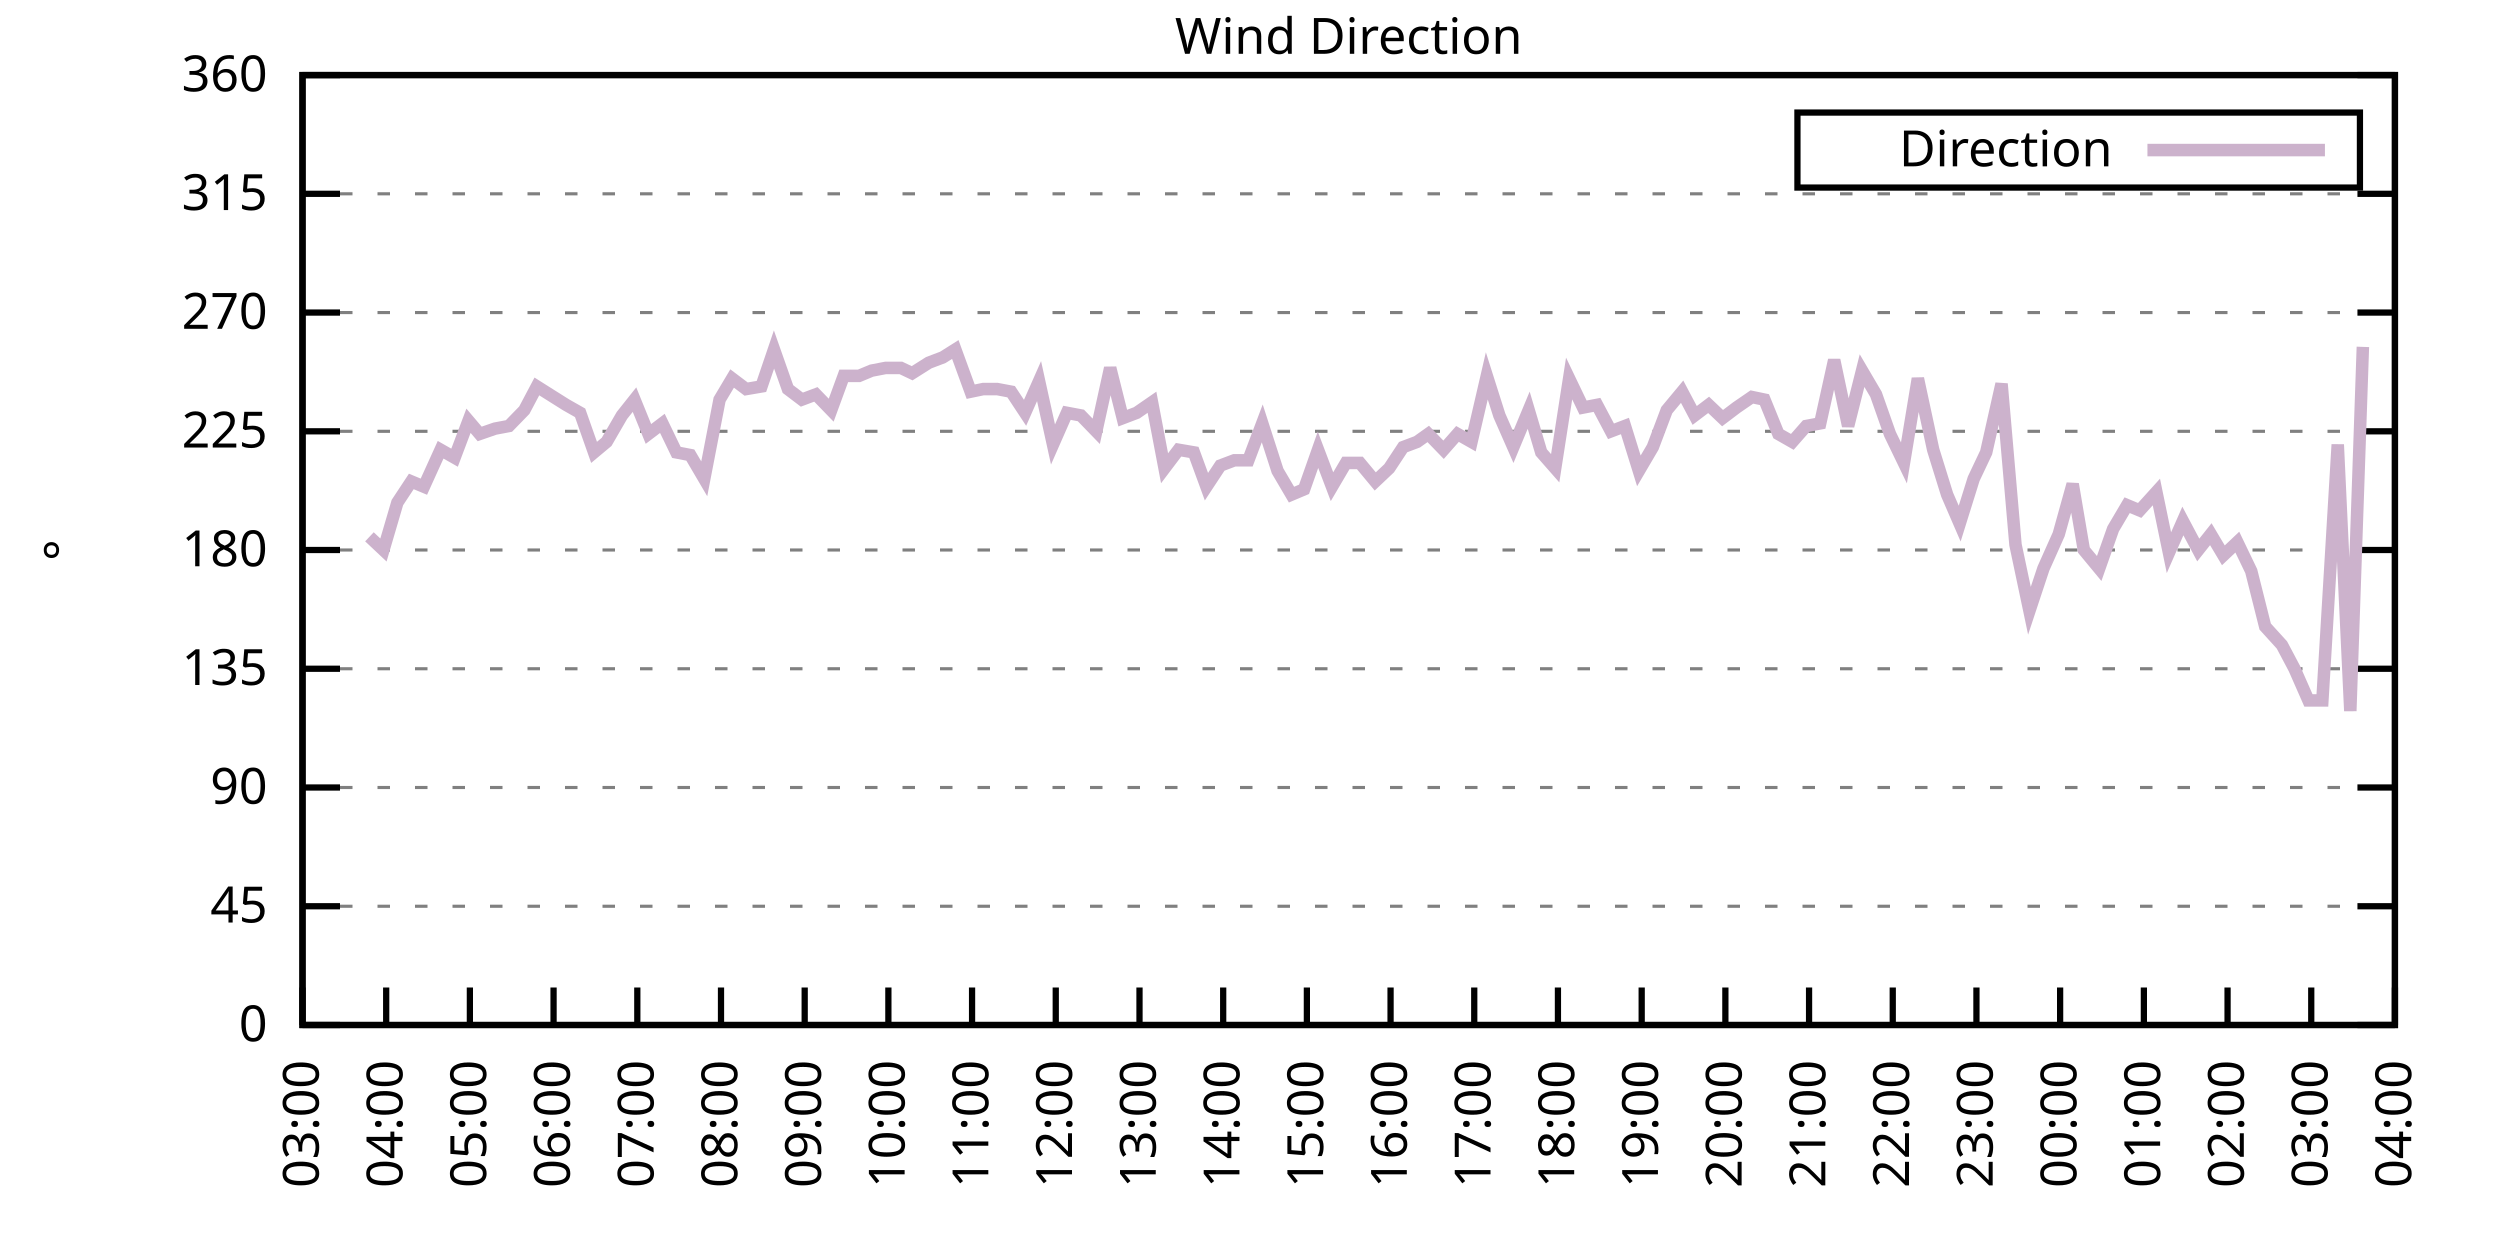
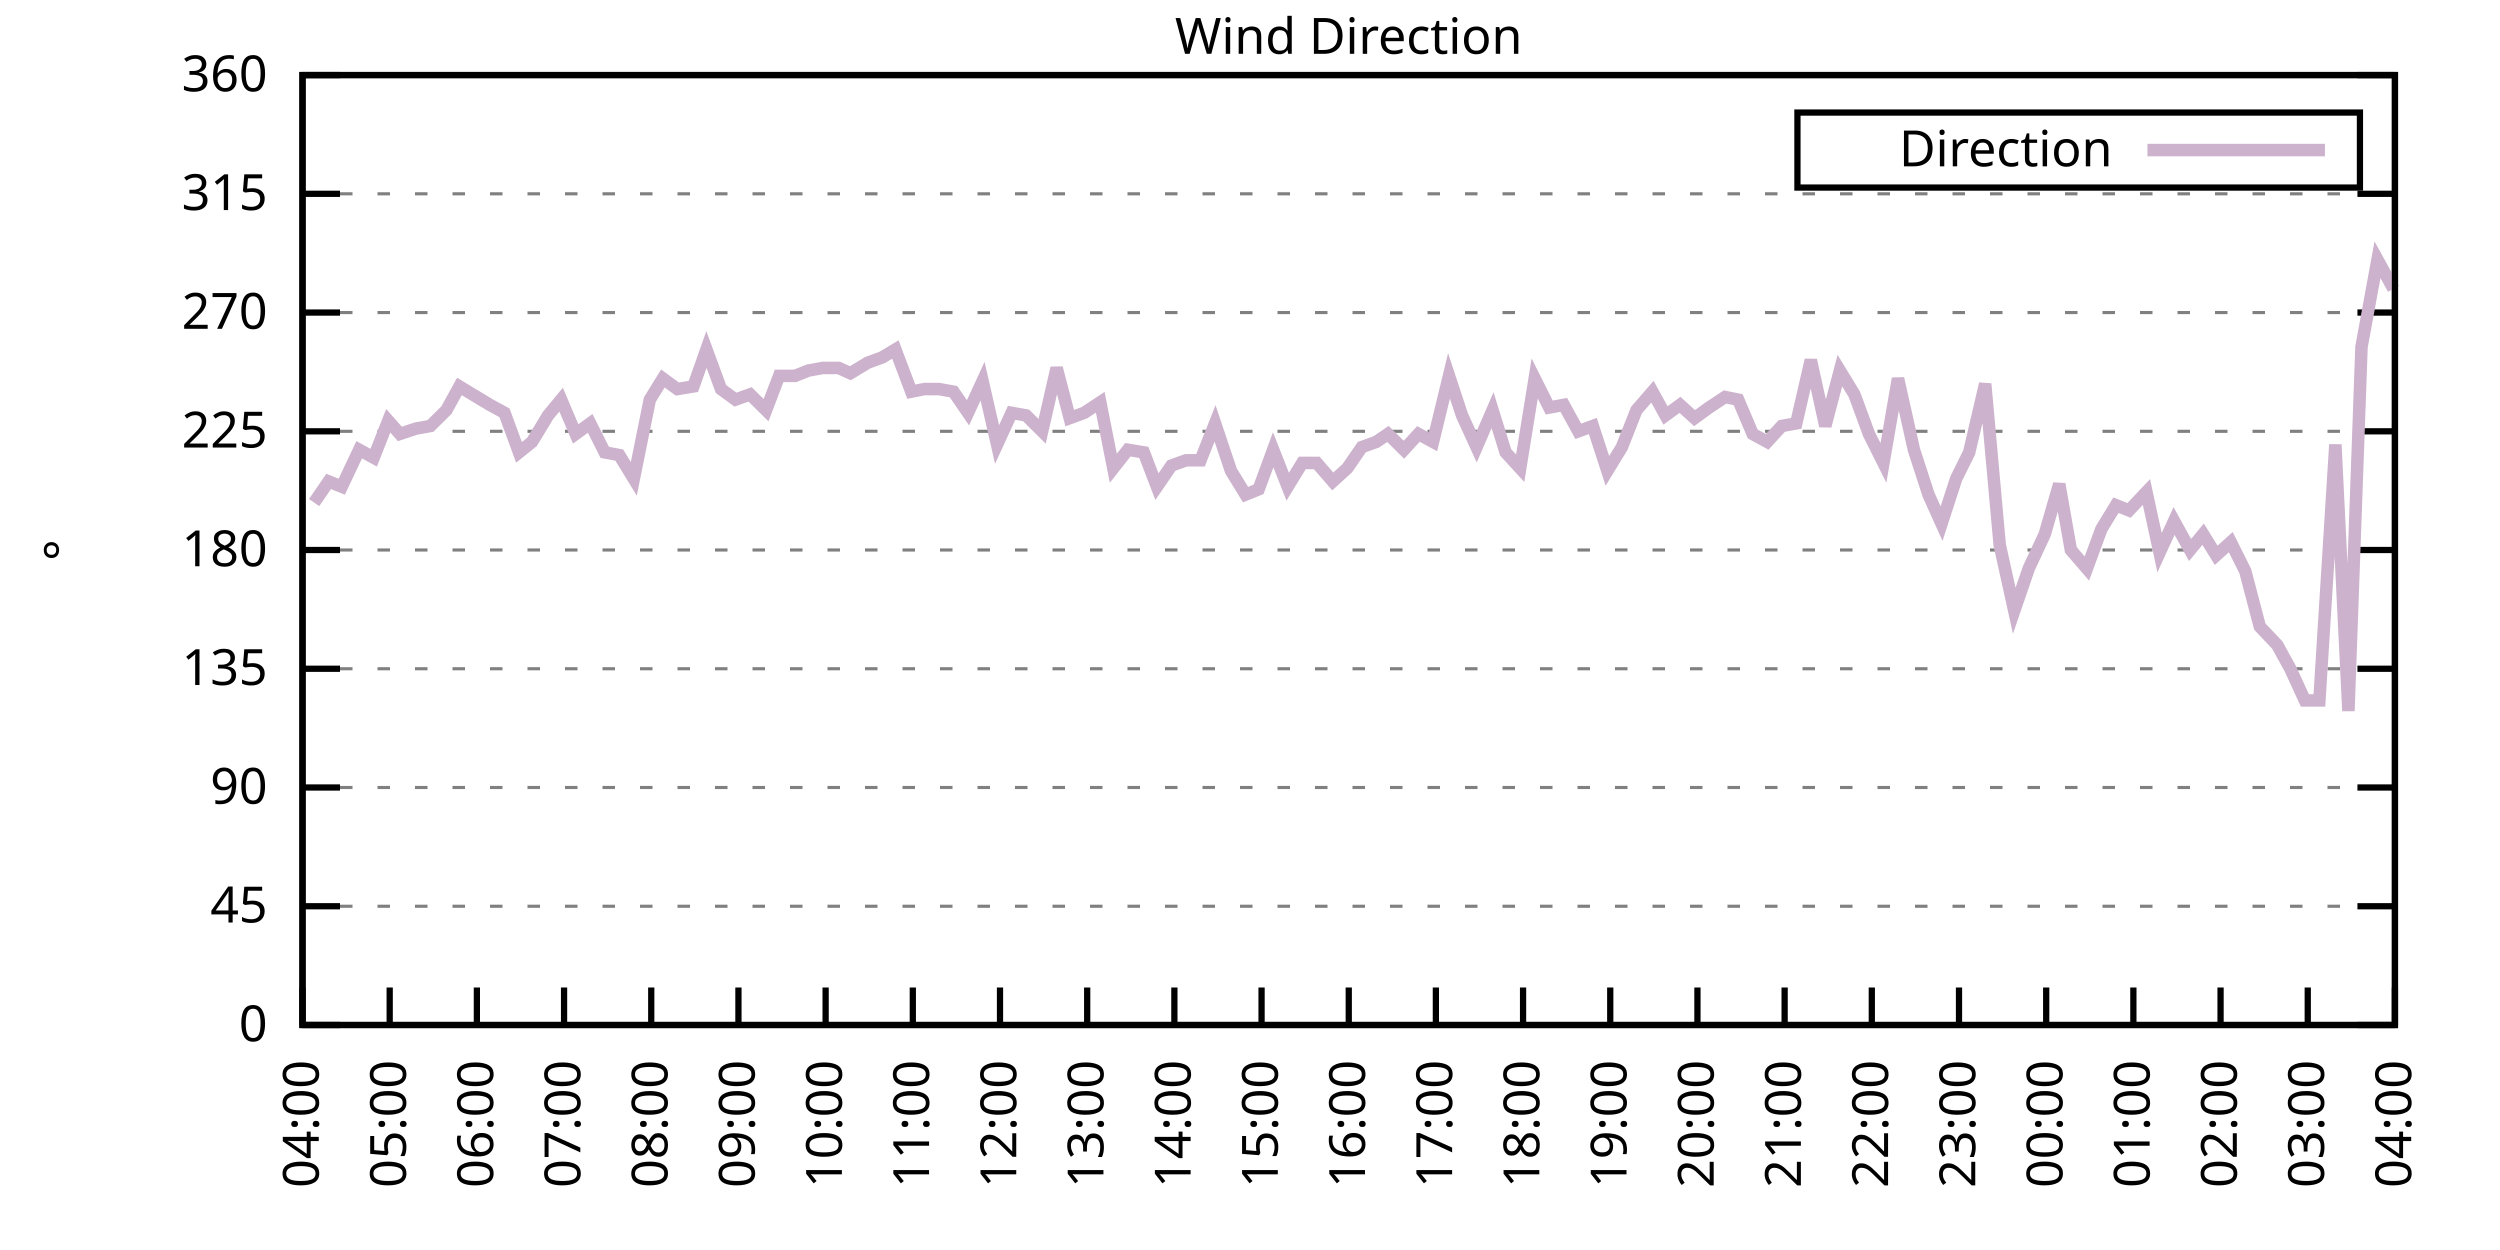
<svg xmlns="http://www.w3.org/2000/svg" xmlns:xlink="http://www.w3.org/1999/xlink" width="400" height="200" viewBox="0 0 400 200">
  <g id="gnuplot_canvas">
    <rect x="0" y="0" width="400" height="200" fill="none" />
    <defs>
      <circle id="gpDot" r="0.5" stroke-width="0.5" stroke="currentColor" />
      <path id="gpPt0" stroke-width="0.333" stroke="currentColor" d="M-1,0 h2 M0,-1 v2" />
      <path id="gpPt1" stroke-width="0.333" stroke="currentColor" d="M-1,-1 L1,1 M1,-1 L-1,1" />
      <path id="gpPt2" stroke-width="0.333" stroke="currentColor" d="M-1,0 L1,0 M0,-1 L0,1 M-1,-1 L1,1 M-1,1 L1,-1" />
      <rect id="gpPt3" stroke-width="0.333" stroke="currentColor" x="-1" y="-1" width="2" height="2" />
      <rect id="gpPt4" stroke-width="0.333" stroke="currentColor" fill="currentColor" x="-1" y="-1" width="2" height="2" />
      <circle id="gpPt5" stroke-width="0.333" stroke="currentColor" cx="0" cy="0" r="1" />
      <use xlink:href="#gpPt5" id="gpPt6" fill="currentColor" stroke="none" />
      <path id="gpPt7" stroke-width="0.333" stroke="currentColor" d="M0,-1.33 L-1.33,0.67 L1.33,0.67 z" />
      <use xlink:href="#gpPt7" id="gpPt8" fill="currentColor" stroke="none" />
      <use xlink:href="#gpPt7" id="gpPt9" stroke="currentColor" transform="rotate(180)" />
      <use xlink:href="#gpPt9" id="gpPt10" fill="currentColor" stroke="none" />
      <use xlink:href="#gpPt3" id="gpPt11" stroke="currentColor" transform="rotate(45)" />
      <use xlink:href="#gpPt11" id="gpPt12" fill="currentColor" stroke="none" />
      <path id="gpPt13" stroke-width="0.333" stroke="currentColor" d="M0,1.330 L1.265,0.411 L0.782,-1.067 L-0.782,-1.076 L-1.265,0.411 z" />
      <use xlink:href="#gpPt13" id="gpPt14" fill="currentColor" stroke="none" />
      <filter id="textbox" filterUnits="objectBoundingBox" x="0" y="0" height="1" width="1">
        <feFlood flood-color="white" flood-opacity="1" result="bgnd" />
        <feComposite in="SourceGraphic" in2="bgnd" operator="atop" />
      </filter>
      <filter id="greybox" filterUnits="objectBoundingBox" x="0" y="0" height="1" width="1">
        <feFlood flood-color="lightgrey" flood-opacity="1" result="grey" />
        <feComposite in="SourceGraphic" in2="grey" operator="atop" />
      </filter>
    </defs>
    <g fill="none" color="white" stroke="currentColor" stroke-width="1.00" stroke-linecap="butt" stroke-linejoin="miter">
</g>
    <g fill="none" color="black" stroke="currentColor" stroke-width="1.00" stroke-linecap="butt" stroke-linejoin="miter">
      <g stroke="none" shape-rendering="crispEdges">
        <polygon fill="rgb(255, 255, 255)" points="48.40,164.00 383.18,164.00 383.18,12.02 48.40,12.02 " />
      </g>
    </g>
    <g fill="none" color="black" stroke="currentColor" stroke-width="1.00" stroke-linecap="butt" stroke-linejoin="miter">
</g>
    <g fill="none" color="black" stroke="black" stroke-width="0.50" stroke-linecap="butt" stroke-linejoin="miter">
</g>
    <g fill="none" color="gray" stroke="currentColor" stroke-width="0.50" stroke-linecap="butt" stroke-linejoin="miter">
      <path stroke="gray" stroke-dasharray="2,4" class="gridline" d="M48.40,164.00 L383.19,164.00  " />
    </g>
    <g fill="none" color="gray" stroke="gray" stroke-width="1.00" stroke-linecap="butt" stroke-linejoin="miter">
</g>
    <g fill="none" color="black" stroke="currentColor" stroke-width="1.00" stroke-linecap="butt" stroke-linejoin="miter">
      <path stroke="black" d="M48.40,164.00 L54.40,164.00 M383.19,164.00 L377.19,164.00  " />
      <g transform="translate(42.80,166.60)" stroke="none" fill="black" font-family="Sans" font-size="8.00" text-anchor="end">
        <text>
          <tspan font-family="Sans"> 0</tspan>
        </text>
      </g>
    </g>
    <g fill="none" color="black" stroke="currentColor" stroke-width="1.00" stroke-linecap="butt" stroke-linejoin="miter">
</g>
    <g fill="none" color="black" stroke="black" stroke-width="0.50" stroke-linecap="butt" stroke-linejoin="miter">
</g>
    <g fill="none" color="gray" stroke="currentColor" stroke-width="0.50" stroke-linecap="butt" stroke-linejoin="miter">
      <path stroke="gray" stroke-dasharray="2,4" class="gridline" d="M48.40,145.00 L383.19,145.00  " />
    </g>
    <g fill="none" color="gray" stroke="gray" stroke-width="1.00" stroke-linecap="butt" stroke-linejoin="miter">
</g>
    <g fill="none" color="black" stroke="currentColor" stroke-width="1.00" stroke-linecap="butt" stroke-linejoin="miter">
      <path stroke="black" d="M48.40,145.00 L54.40,145.00 M383.19,145.00 L377.19,145.00  " />
      <g transform="translate(42.80,147.60)" stroke="none" fill="black" font-family="Sans" font-size="8.00" text-anchor="end">
        <text>
          <tspan font-family="Sans"> 45</tspan>
        </text>
      </g>
    </g>
    <g fill="none" color="black" stroke="currentColor" stroke-width="1.00" stroke-linecap="butt" stroke-linejoin="miter">
</g>
    <g fill="none" color="black" stroke="black" stroke-width="0.50" stroke-linecap="butt" stroke-linejoin="miter">
</g>
    <g fill="none" color="gray" stroke="currentColor" stroke-width="0.50" stroke-linecap="butt" stroke-linejoin="miter">
      <path stroke="gray" stroke-dasharray="2,4" class="gridline" d="M48.40,126.00 L383.19,126.00  " />
    </g>
    <g fill="none" color="gray" stroke="gray" stroke-width="1.00" stroke-linecap="butt" stroke-linejoin="miter">
</g>
    <g fill="none" color="black" stroke="currentColor" stroke-width="1.00" stroke-linecap="butt" stroke-linejoin="miter">
      <path stroke="black" d="M48.40,126.00 L54.40,126.00 M383.19,126.00 L377.19,126.00  " />
      <g transform="translate(42.80,128.60)" stroke="none" fill="black" font-family="Sans" font-size="8.00" text-anchor="end">
        <text>
          <tspan font-family="Sans"> 90</tspan>
        </text>
      </g>
    </g>
    <g fill="none" color="black" stroke="currentColor" stroke-width="1.00" stroke-linecap="butt" stroke-linejoin="miter">
</g>
    <g fill="none" color="black" stroke="black" stroke-width="0.50" stroke-linecap="butt" stroke-linejoin="miter">
</g>
    <g fill="none" color="gray" stroke="currentColor" stroke-width="0.50" stroke-linecap="butt" stroke-linejoin="miter">
      <path stroke="gray" stroke-dasharray="2,4" class="gridline" d="M48.40,107.00 L383.19,107.00  " />
    </g>
    <g fill="none" color="gray" stroke="gray" stroke-width="1.00" stroke-linecap="butt" stroke-linejoin="miter">
</g>
    <g fill="none" color="black" stroke="currentColor" stroke-width="1.00" stroke-linecap="butt" stroke-linejoin="miter">
      <path stroke="black" d="M48.40,107.00 L54.40,107.00 M383.19,107.00 L377.19,107.00  " />
      <g transform="translate(42.80,109.60)" stroke="none" fill="black" font-family="Sans" font-size="8.00" text-anchor="end">
        <text>
          <tspan font-family="Sans"> 135</tspan>
        </text>
      </g>
    </g>
    <g fill="none" color="black" stroke="currentColor" stroke-width="1.00" stroke-linecap="butt" stroke-linejoin="miter">
</g>
    <g fill="none" color="black" stroke="black" stroke-width="0.50" stroke-linecap="butt" stroke-linejoin="miter">
</g>
    <g fill="none" color="gray" stroke="currentColor" stroke-width="0.50" stroke-linecap="butt" stroke-linejoin="miter">
      <path stroke="gray" stroke-dasharray="2,4" class="gridline" d="M48.40,88.00 L383.19,88.00  " />
    </g>
    <g fill="none" color="gray" stroke="gray" stroke-width="1.00" stroke-linecap="butt" stroke-linejoin="miter">
</g>
    <g fill="none" color="black" stroke="currentColor" stroke-width="1.00" stroke-linecap="butt" stroke-linejoin="miter">
      <path stroke="black" d="M48.40,88.00 L54.40,88.00 M383.19,88.00 L377.19,88.00  " />
      <g transform="translate(42.80,90.60)" stroke="none" fill="black" font-family="Sans" font-size="8.00" text-anchor="end">
        <text>
          <tspan font-family="Sans"> 180</tspan>
        </text>
      </g>
    </g>
    <g fill="none" color="black" stroke="currentColor" stroke-width="1.00" stroke-linecap="butt" stroke-linejoin="miter">
</g>
    <g fill="none" color="black" stroke="black" stroke-width="0.50" stroke-linecap="butt" stroke-linejoin="miter">
</g>
    <g fill="none" color="gray" stroke="currentColor" stroke-width="0.50" stroke-linecap="butt" stroke-linejoin="miter">
      <path stroke="gray" stroke-dasharray="2,4" class="gridline" d="M48.40,69.01 L383.19,69.01  " />
    </g>
    <g fill="none" color="gray" stroke="gray" stroke-width="1.00" stroke-linecap="butt" stroke-linejoin="miter">
</g>
    <g fill="none" color="black" stroke="currentColor" stroke-width="1.00" stroke-linecap="butt" stroke-linejoin="miter">
      <path stroke="black" d="M48.40,69.01 L54.40,69.01 M383.19,69.01 L377.19,69.01  " />
      <g transform="translate(42.80,71.61)" stroke="none" fill="black" font-family="Sans" font-size="8.00" text-anchor="end">
        <text>
          <tspan font-family="Sans"> 225</tspan>
        </text>
      </g>
    </g>
    <g fill="none" color="black" stroke="currentColor" stroke-width="1.00" stroke-linecap="butt" stroke-linejoin="miter">
</g>
    <g fill="none" color="black" stroke="black" stroke-width="0.50" stroke-linecap="butt" stroke-linejoin="miter">
</g>
    <g fill="none" color="gray" stroke="currentColor" stroke-width="0.50" stroke-linecap="butt" stroke-linejoin="miter">
      <path stroke="gray" stroke-dasharray="2,4" class="gridline" d="M48.40,50.01 L383.19,50.01  " />
    </g>
    <g fill="none" color="gray" stroke="gray" stroke-width="1.00" stroke-linecap="butt" stroke-linejoin="miter">
</g>
    <g fill="none" color="black" stroke="currentColor" stroke-width="1.00" stroke-linecap="butt" stroke-linejoin="miter">
      <path stroke="black" d="M48.40,50.01 L54.40,50.01 M383.19,50.01 L377.19,50.01  " />
      <g transform="translate(42.80,52.61)" stroke="none" fill="black" font-family="Sans" font-size="8.00" text-anchor="end">
        <text>
          <tspan font-family="Sans"> 270</tspan>
        </text>
      </g>
    </g>
    <g fill="none" color="black" stroke="currentColor" stroke-width="1.00" stroke-linecap="butt" stroke-linejoin="miter">
</g>
    <g fill="none" color="black" stroke="black" stroke-width="0.50" stroke-linecap="butt" stroke-linejoin="miter">
</g>
    <g fill="none" color="gray" stroke="currentColor" stroke-width="0.50" stroke-linecap="butt" stroke-linejoin="miter">
      <path stroke="gray" stroke-dasharray="2,4" class="gridline" d="M48.40,31.01 L383.19,31.01  " />
    </g>
    <g fill="none" color="gray" stroke="gray" stroke-width="1.00" stroke-linecap="butt" stroke-linejoin="miter">
</g>
    <g fill="none" color="black" stroke="currentColor" stroke-width="1.00" stroke-linecap="butt" stroke-linejoin="miter">
      <path stroke="black" d="M48.40,31.01 L54.40,31.01 M383.19,31.01 L377.19,31.01  " />
      <g transform="translate(42.80,33.61)" stroke="none" fill="black" font-family="Sans" font-size="8.00" text-anchor="end">
        <text>
          <tspan font-family="Sans"> 315</tspan>
        </text>
      </g>
    </g>
    <g fill="none" color="black" stroke="currentColor" stroke-width="1.00" stroke-linecap="butt" stroke-linejoin="miter">
</g>
    <g fill="none" color="black" stroke="black" stroke-width="0.50" stroke-linecap="butt" stroke-linejoin="miter">
</g>
    <g fill="none" color="gray" stroke="currentColor" stroke-width="0.50" stroke-linecap="butt" stroke-linejoin="miter">
      <path stroke="gray" stroke-dasharray="2,4" class="gridline" d="M48.40,12.01 L383.19,12.01  " />
    </g>
    <g fill="none" color="gray" stroke="gray" stroke-width="1.00" stroke-linecap="butt" stroke-linejoin="miter">
</g>
    <g fill="none" color="black" stroke="currentColor" stroke-width="1.00" stroke-linecap="butt" stroke-linejoin="miter">
      <path stroke="black" d="M48.40,12.01 L54.40,12.01 M383.19,12.01 L377.19,12.01  " />
      <g transform="translate(42.80,14.61)" stroke="none" fill="black" font-family="Sans" font-size="8.00" text-anchor="end">
        <text>
          <tspan font-family="Sans"> 360</tspan>
        </text>
      </g>
    </g>
    <g fill="none" color="black" stroke="currentColor" stroke-width="1.00" stroke-linecap="butt" stroke-linejoin="miter">
      <path stroke="black" d="M48.40,164.00 L48.40,158.00  " />
      <g transform="translate(51.00,169.60) rotate(270.00)" stroke="none" fill="black" font-family="Sans" font-size="8.00" text-anchor="end">
        <text>
-           <tspan font-family="Sans">03:00</tspan>
-         </text>
-       </g>
-     </g>
-     <g fill="none" color="black" stroke="currentColor" stroke-width="1.00" stroke-linecap="butt" stroke-linejoin="miter">
-       <path stroke="black" d="M61.79,164.00 L61.79,158.00  " />
-       <g transform="translate(64.39,169.60) rotate(270.00)" stroke="none" fill="black" font-family="Sans" font-size="8.00" text-anchor="end">
-         <text>
          <tspan font-family="Sans">04:00</tspan>
        </text>
      </g>
    </g>
    <g fill="none" color="black" stroke="currentColor" stroke-width="1.00" stroke-linecap="butt" stroke-linejoin="miter">
-       <path stroke="black" d="M75.18,164.00 L75.18,158.00  " />
-       <g transform="translate(77.78,169.60) rotate(270.00)" stroke="none" fill="black" font-family="Sans" font-size="8.00" text-anchor="end">
+       <path stroke="black" d="M62.35,164.00 L62.35,158.00  " />
+       <g transform="translate(64.95,169.60) rotate(270.00)" stroke="none" fill="black" font-family="Sans" font-size="8.00" text-anchor="end">
        <text>
          <tspan font-family="Sans">05:00</tspan>
        </text>
      </g>
    </g>
    <g fill="none" color="black" stroke="currentColor" stroke-width="1.00" stroke-linecap="butt" stroke-linejoin="miter">
-       <path stroke="black" d="M88.57,164.00 L88.57,158.00  " />
-       <g transform="translate(91.17,169.60) rotate(270.00)" stroke="none" fill="black" font-family="Sans" font-size="8.00" text-anchor="end">
+       <path stroke="black" d="M76.30,164.00 L76.30,158.00  " />
+       <g transform="translate(78.90,169.60) rotate(270.00)" stroke="none" fill="black" font-family="Sans" font-size="8.00" text-anchor="end">
        <text>
          <tspan font-family="Sans">06:00</tspan>
        </text>
      </g>
    </g>
    <g fill="none" color="black" stroke="currentColor" stroke-width="1.00" stroke-linecap="butt" stroke-linejoin="miter">
-       <path stroke="black" d="M101.97,164.00 L101.97,158.00  " />
-       <g transform="translate(104.57,169.60) rotate(270.00)" stroke="none" fill="black" font-family="Sans" font-size="8.00" text-anchor="end">
+       <path stroke="black" d="M90.25,164.00 L90.25,158.00  " />
+       <g transform="translate(92.85,169.60) rotate(270.00)" stroke="none" fill="black" font-family="Sans" font-size="8.00" text-anchor="end">
        <text>
          <tspan font-family="Sans">07:00</tspan>
        </text>
      </g>
    </g>
    <g fill="none" color="black" stroke="currentColor" stroke-width="1.00" stroke-linecap="butt" stroke-linejoin="miter">
-       <path stroke="black" d="M115.36,164.00 L115.36,158.00  " />
-       <g transform="translate(117.96,169.60) rotate(270.00)" stroke="none" fill="black" font-family="Sans" font-size="8.00" text-anchor="end">
+       <path stroke="black" d="M104.20,164.00 L104.20,158.00  " />
+       <g transform="translate(106.80,169.60) rotate(270.00)" stroke="none" fill="black" font-family="Sans" font-size="8.00" text-anchor="end">
        <text>
          <tspan font-family="Sans">08:00</tspan>
        </text>
      </g>
    </g>
    <g fill="none" color="black" stroke="currentColor" stroke-width="1.00" stroke-linecap="butt" stroke-linejoin="miter">
-       <path stroke="black" d="M128.75,164.00 L128.75,158.00  " />
-       <g transform="translate(131.35,169.60) rotate(270.00)" stroke="none" fill="black" font-family="Sans" font-size="8.00" text-anchor="end">
+       <path stroke="black" d="M118.15,164.00 L118.15,158.00  " />
+       <g transform="translate(120.75,169.60) rotate(270.00)" stroke="none" fill="black" font-family="Sans" font-size="8.00" text-anchor="end">
        <text>
          <tspan font-family="Sans">09:00</tspan>
        </text>
      </g>
    </g>
    <g fill="none" color="black" stroke="currentColor" stroke-width="1.00" stroke-linecap="butt" stroke-linejoin="miter">
-       <path stroke="black" d="M142.14,164.00 L142.14,158.00  " />
-       <g transform="translate(144.74,169.60) rotate(270.00)" stroke="none" fill="black" font-family="Sans" font-size="8.00" text-anchor="end">
+       <path stroke="black" d="M132.10,164.00 L132.10,158.00  " />
+       <g transform="translate(134.70,169.60) rotate(270.00)" stroke="none" fill="black" font-family="Sans" font-size="8.00" text-anchor="end">
        <text>
          <tspan font-family="Sans">10:00</tspan>
        </text>
      </g>
    </g>
    <g fill="none" color="black" stroke="currentColor" stroke-width="1.00" stroke-linecap="butt" stroke-linejoin="miter">
-       <path stroke="black" d="M155.53,164.00 L155.53,158.00  " />
-       <g transform="translate(158.13,169.60) rotate(270.00)" stroke="none" fill="black" font-family="Sans" font-size="8.00" text-anchor="end">
+       <path stroke="black" d="M146.05,164.00 L146.05,158.00  " />
+       <g transform="translate(148.65,169.60) rotate(270.00)" stroke="none" fill="black" font-family="Sans" font-size="8.00" text-anchor="end">
        <text>
          <tspan font-family="Sans">11:00</tspan>
        </text>
      </g>
    </g>
    <g fill="none" color="black" stroke="currentColor" stroke-width="1.00" stroke-linecap="butt" stroke-linejoin="miter">
-       <path stroke="black" d="M168.92,164.00 L168.92,158.00  " />
-       <g transform="translate(171.52,169.60) rotate(270.00)" stroke="none" fill="black" font-family="Sans" font-size="8.00" text-anchor="end">
+       <path stroke="black" d="M160.00,164.00 L160.00,158.00  " />
+       <g transform="translate(162.60,169.60) rotate(270.00)" stroke="none" fill="black" font-family="Sans" font-size="8.00" text-anchor="end">
        <text>
          <tspan font-family="Sans">12:00</tspan>
        </text>
      </g>
    </g>
    <g fill="none" color="black" stroke="currentColor" stroke-width="1.00" stroke-linecap="butt" stroke-linejoin="miter">
-       <path stroke="black" d="M182.32,164.00 L182.32,158.00  " />
-       <g transform="translate(184.92,169.60) rotate(270.00)" stroke="none" fill="black" font-family="Sans" font-size="8.00" text-anchor="end">
+       <path stroke="black" d="M173.95,164.00 L173.95,158.00  " />
+       <g transform="translate(176.55,169.60) rotate(270.00)" stroke="none" fill="black" font-family="Sans" font-size="8.00" text-anchor="end">
        <text>
          <tspan font-family="Sans">13:00</tspan>
        </text>
      </g>
    </g>
    <g fill="none" color="black" stroke="currentColor" stroke-width="1.00" stroke-linecap="butt" stroke-linejoin="miter">
-       <path stroke="black" d="M195.71,164.00 L195.71,158.00  " />
-       <g transform="translate(198.31,169.60) rotate(270.00)" stroke="none" fill="black" font-family="Sans" font-size="8.00" text-anchor="end">
+       <path stroke="black" d="M187.90,164.00 L187.90,158.00  " />
+       <g transform="translate(190.50,169.60) rotate(270.00)" stroke="none" fill="black" font-family="Sans" font-size="8.00" text-anchor="end">
        <text>
          <tspan font-family="Sans">14:00</tspan>
        </text>
      </g>
    </g>
    <g fill="none" color="black" stroke="currentColor" stroke-width="1.00" stroke-linecap="butt" stroke-linejoin="miter">
-       <path stroke="black" d="M209.10,164.00 L209.10,158.00  " />
-       <g transform="translate(211.70,169.60) rotate(270.00)" stroke="none" fill="black" font-family="Sans" font-size="8.00" text-anchor="end">
+       <path stroke="black" d="M201.85,164.00 L201.85,158.00  " />
+       <g transform="translate(204.45,169.60) rotate(270.00)" stroke="none" fill="black" font-family="Sans" font-size="8.00" text-anchor="end">
        <text>
          <tspan font-family="Sans">15:00</tspan>
        </text>
      </g>
    </g>
    <g fill="none" color="black" stroke="currentColor" stroke-width="1.00" stroke-linecap="butt" stroke-linejoin="miter">
-       <path stroke="black" d="M222.49,164.00 L222.49,158.00  " />
-       <g transform="translate(225.09,169.60) rotate(270.00)" stroke="none" fill="black" font-family="Sans" font-size="8.00" text-anchor="end">
+       <path stroke="black" d="M215.80,164.00 L215.80,158.00  " />
+       <g transform="translate(218.40,169.60) rotate(270.00)" stroke="none" fill="black" font-family="Sans" font-size="8.00" text-anchor="end">
        <text>
          <tspan font-family="Sans">16:00</tspan>
        </text>
      </g>
    </g>
    <g fill="none" color="black" stroke="currentColor" stroke-width="1.00" stroke-linecap="butt" stroke-linejoin="miter">
-       <path stroke="black" d="M235.88,164.00 L235.88,158.00  " />
-       <g transform="translate(238.48,169.60) rotate(270.00)" stroke="none" fill="black" font-family="Sans" font-size="8.00" text-anchor="end">
+       <path stroke="black" d="M229.74,164.00 L229.74,158.00  " />
+       <g transform="translate(232.34,169.60) rotate(270.00)" stroke="none" fill="black" font-family="Sans" font-size="8.00" text-anchor="end">
        <text>
          <tspan font-family="Sans">17:00</tspan>
        </text>
      </g>
    </g>
    <g fill="none" color="black" stroke="currentColor" stroke-width="1.00" stroke-linecap="butt" stroke-linejoin="miter">
-       <path stroke="black" d="M249.27,164.00 L249.27,158.00  " />
-       <g transform="translate(251.87,169.60) rotate(270.00)" stroke="none" fill="black" font-family="Sans" font-size="8.00" text-anchor="end">
+       <path stroke="black" d="M243.69,164.00 L243.69,158.00  " />
+       <g transform="translate(246.29,169.60) rotate(270.00)" stroke="none" fill="black" font-family="Sans" font-size="8.00" text-anchor="end">
        <text>
          <tspan font-family="Sans">18:00</tspan>
        </text>
      </g>
    </g>
    <g fill="none" color="black" stroke="currentColor" stroke-width="1.00" stroke-linecap="butt" stroke-linejoin="miter">
-       <path stroke="black" d="M262.67,164.00 L262.67,158.00  " />
-       <g transform="translate(265.27,169.60) rotate(270.00)" stroke="none" fill="black" font-family="Sans" font-size="8.00" text-anchor="end">
+       <path stroke="black" d="M257.64,164.00 L257.64,158.00  " />
+       <g transform="translate(260.24,169.60) rotate(270.00)" stroke="none" fill="black" font-family="Sans" font-size="8.00" text-anchor="end">
        <text>
          <tspan font-family="Sans">19:00</tspan>
        </text>
      </g>
    </g>
    <g fill="none" color="black" stroke="currentColor" stroke-width="1.00" stroke-linecap="butt" stroke-linejoin="miter">
-       <path stroke="black" d="M276.06,164.00 L276.06,158.00  " />
-       <g transform="translate(278.66,169.60) rotate(270.00)" stroke="none" fill="black" font-family="Sans" font-size="8.00" text-anchor="end">
+       <path stroke="black" d="M271.59,164.00 L271.59,158.00  " />
+       <g transform="translate(274.19,169.60) rotate(270.00)" stroke="none" fill="black" font-family="Sans" font-size="8.00" text-anchor="end">
        <text>
          <tspan font-family="Sans">20:00</tspan>
        </text>
      </g>
    </g>
    <g fill="none" color="black" stroke="currentColor" stroke-width="1.00" stroke-linecap="butt" stroke-linejoin="miter">
-       <path stroke="black" d="M289.45,164.00 L289.45,158.00  " />
-       <g transform="translate(292.05,169.60) rotate(270.00)" stroke="none" fill="black" font-family="Sans" font-size="8.00" text-anchor="end">
+       <path stroke="black" d="M285.54,164.00 L285.54,158.00  " />
+       <g transform="translate(288.14,169.60) rotate(270.00)" stroke="none" fill="black" font-family="Sans" font-size="8.00" text-anchor="end">
        <text>
          <tspan font-family="Sans">21:00</tspan>
        </text>
      </g>
    </g>
    <g fill="none" color="black" stroke="currentColor" stroke-width="1.00" stroke-linecap="butt" stroke-linejoin="miter">
-       <path stroke="black" d="M302.84,164.00 L302.84,158.00  " />
-       <g transform="translate(305.44,169.60) rotate(270.00)" stroke="none" fill="black" font-family="Sans" font-size="8.00" text-anchor="end">
+       <path stroke="black" d="M299.49,164.00 L299.49,158.00  " />
+       <g transform="translate(302.09,169.60) rotate(270.00)" stroke="none" fill="black" font-family="Sans" font-size="8.00" text-anchor="end">
        <text>
          <tspan font-family="Sans">22:00</tspan>
        </text>
      </g>
    </g>
    <g fill="none" color="black" stroke="currentColor" stroke-width="1.00" stroke-linecap="butt" stroke-linejoin="miter">
-       <path stroke="black" d="M316.23,164.00 L316.23,158.00  " />
-       <g transform="translate(318.83,169.60) rotate(270.00)" stroke="none" fill="black" font-family="Sans" font-size="8.00" text-anchor="end">
+       <path stroke="black" d="M313.44,164.00 L313.44,158.00  " />
+       <g transform="translate(316.04,169.60) rotate(270.00)" stroke="none" fill="black" font-family="Sans" font-size="8.00" text-anchor="end">
        <text>
          <tspan font-family="Sans">23:00</tspan>
        </text>
      </g>
    </g>
    <g fill="none" color="black" stroke="currentColor" stroke-width="1.00" stroke-linecap="butt" stroke-linejoin="miter">
-       <path stroke="black" d="M329.62,164.00 L329.62,158.00  " />
-       <g transform="translate(332.22,169.60) rotate(270.00)" stroke="none" fill="black" font-family="Sans" font-size="8.00" text-anchor="end">
+       <path stroke="black" d="M327.39,164.00 L327.39,158.00  " />
+       <g transform="translate(329.99,169.60) rotate(270.00)" stroke="none" fill="black" font-family="Sans" font-size="8.00" text-anchor="end">
        <text>
          <tspan font-family="Sans">00:00</tspan>
        </text>
      </g>
    </g>
    <g fill="none" color="black" stroke="currentColor" stroke-width="1.00" stroke-linecap="butt" stroke-linejoin="miter">
-       <path stroke="black" d="M343.02,164.00 L343.02,158.00  " />
-       <g transform="translate(345.62,169.60) rotate(270.00)" stroke="none" fill="black" font-family="Sans" font-size="8.00" text-anchor="end">
+       <path stroke="black" d="M341.34,164.00 L341.34,158.00  " />
+       <g transform="translate(343.94,169.60) rotate(270.00)" stroke="none" fill="black" font-family="Sans" font-size="8.00" text-anchor="end">
        <text>
          <tspan font-family="Sans">01:00</tspan>
        </text>
      </g>
    </g>
    <g fill="none" color="black" stroke="currentColor" stroke-width="1.00" stroke-linecap="butt" stroke-linejoin="miter">
-       <path stroke="black" d="M356.41,164.00 L356.41,158.00  " />
-       <g transform="translate(359.01,169.60) rotate(270.00)" stroke="none" fill="black" font-family="Sans" font-size="8.00" text-anchor="end">
+       <path stroke="black" d="M355.29,164.00 L355.29,158.00  " />
+       <g transform="translate(357.89,169.60) rotate(270.00)" stroke="none" fill="black" font-family="Sans" font-size="8.00" text-anchor="end">
        <text>
          <tspan font-family="Sans">02:00</tspan>
        </text>
      </g>
    </g>
    <g fill="none" color="black" stroke="currentColor" stroke-width="1.00" stroke-linecap="butt" stroke-linejoin="miter">
-       <path stroke="black" d="M369.80,164.00 L369.80,158.00  " />
-       <g transform="translate(372.40,169.60) rotate(270.00)" stroke="none" fill="black" font-family="Sans" font-size="8.00" text-anchor="end">
+       <path stroke="black" d="M369.24,164.00 L369.24,158.00  " />
+       <g transform="translate(371.84,169.60) rotate(270.00)" stroke="none" fill="black" font-family="Sans" font-size="8.00" text-anchor="end">
        <text>
          <tspan font-family="Sans">03:00</tspan>
        </text>
      </g>
    </g>
    <g fill="none" color="black" stroke="currentColor" stroke-width="1.00" stroke-linecap="butt" stroke-linejoin="miter">
      <path stroke="black" d="M383.19,164.00 L383.19,158.00  " />
      <g transform="translate(385.79,169.60) rotate(270.00)" stroke="none" fill="black" font-family="Sans" font-size="8.00" text-anchor="end">
        <text>
          <tspan font-family="Sans">04:00</tspan>
        </text>
      </g>
    </g>
    <g fill="none" color="black" stroke="currentColor" stroke-width="1.00" stroke-linecap="butt" stroke-linejoin="miter">
</g>
    <g fill="none" color="black" stroke="currentColor" stroke-width="1.00" stroke-linecap="butt" stroke-linejoin="miter">
      <path stroke="black" d="M48.40,12.01 L48.40,164.00 L383.19,164.00 L383.19,12.01 L48.40,12.01 Z  " />
    </g>
    <g fill="none" color="black" stroke="currentColor" stroke-width="1.00" stroke-linecap="butt" stroke-linejoin="miter">
</g>
    <g fill="none" color="black" stroke="currentColor" stroke-width="1.00" stroke-linecap="butt" stroke-linejoin="miter">
      <path stroke="black" d="M287.59,30.01 L287.59,18.01 L377.59,18.01 L377.59,30.01 L287.59,30.01 Z  " />
    </g>
    <g id="Wind_direction_plot_1">
      <g fill="none" color="white" stroke="black" stroke-width="2.00" stroke-linecap="butt" stroke-linejoin="miter">
</g>
      <g fill="none" color="black" stroke="currentColor" stroke-width="2.00" stroke-linecap="butt" stroke-linejoin="miter">
        <g transform="translate(337.99,26.61)" stroke="none" fill="black" font-family="Sans" font-size="8.00" text-anchor="end">
          <text>
            <tspan font-family="Sans">Direction</tspan>
          </text>
        </g>
      </g>
      <g fill="none" color="black" stroke="currentColor" stroke-width="2.00" stroke-linecap="butt" stroke-linejoin="miter">
-         <path stroke="rgb(204, 178, 204)" d="M343.59,24.01 L371.99,24.01 M59.11,85.89 L61.35,88.00 L63.58,80.41 L65.81,77.03 L67.82,77.87 L70.50,71.96   L72.73,73.23 L74.96,67.32 L76.75,69.43 L79.20,68.58 L81.43,68.16 L83.89,65.63 L85.90,61.83 L87.91,63.10   L90.58,64.78 L92.82,66.05 L95.05,72.38 L97.06,70.70 L99.51,66.47 L101.52,63.94 L103.75,69.43 L105.98,67.74   L108.22,72.38 L110.45,72.81 L112.68,76.61 L115.13,63.94 L117.14,60.56 L119.38,62.25 L121.83,61.83 L123.84,55.92   L126.07,62.25 L128.30,63.94 L130.54,63.10 L132.99,65.63 L135.00,60.14 L137.45,60.14 L139.46,59.30 L141.69,58.87   L144.15,58.87 L145.94,59.72 L148.61,58.03 L150.85,57.18 L152.85,55.92 L155.31,62.67 L157.32,62.25 L159.55,62.25   L161.78,62.67 L164.01,66.05 L166.25,60.98 L168.48,71.12 L170.71,66.05 L172.94,66.47 L175.40,69.01 L177.63,58.87   L179.64,66.90 L181.87,66.05 L184.32,64.36 L186.33,74.92 L188.57,71.96 L191.02,72.38 L193.03,77.87 L195.26,74.49   L197.49,73.65 L199.73,73.65 L201.96,67.74 L204.41,75.34 L206.64,79.14 L208.65,78.29 L210.88,71.96 L213.12,77.87   L215.35,74.07 L217.58,74.07 L220.04,77.03 L222.27,74.92 L224.50,71.54 L226.73,70.70 L228.52,69.43 L230.97,71.96   L233.20,69.43 L235.44,70.70 L237.89,60.14 L239.90,66.47 L242.13,71.54 L244.59,65.63 L246.60,72.38 L248.83,74.92   L251.06,60.56 L253.29,65.21 L255.52,64.78 L257.76,69.01 L259.99,68.16 L262.22,75.34 L264.45,71.54 L266.68,65.63   L269.14,62.67 L271.15,66.47 L273.38,64.78 L275.61,66.90 L277.84,65.21 L280.30,63.52 L282.31,63.94 L284.54,69.43   L286.77,70.70 L289.00,68.16 L291.23,67.74 L293.47,57.61 L295.70,68.16 L297.93,59.30 L300.16,63.10 L302.39,69.43   L304.63,74.07 L306.86,60.56 L309.31,71.96 L311.54,79.14 L313.55,83.78 L315.79,76.61 L317.79,72.38 L320.25,61.41   L322.48,87.16 L324.71,97.72 L326.95,90.96 L329.40,85.47 L331.63,77.45 L333.42,88.00 L335.87,90.96 L338.10,84.63   L340.34,80.83 L342.35,81.67 L345.02,78.72 L347.03,88.43 L349.26,83.36 L351.72,88.00 L353.73,85.47 L355.74,88.85   L357.97,86.74 L360.20,91.38 L362.43,100.25 L365.11,103.20 L367.12,107.00 L369.35,112.07 L371.58,112.07 L374.04,71.12   L376.05,113.76 L378.06,55.50  " />
+         <path stroke="rgb(204, 178, 204)" d="M343.59,24.01 L371.99,24.01 M50.26,80.41 L52.58,77.03 L54.68,77.87 L57.47,71.96 L59.79,73.23 L62.12,67.32   L63.98,69.43 L66.53,68.58 L68.86,68.16 L71.42,65.63 L73.51,61.83 L75.60,63.10 L78.39,64.78 L80.72,66.05   L83.04,72.38 L85.13,70.70 L87.69,66.47 L89.78,63.94 L92.11,69.43 L94.43,67.74 L96.76,72.38 L99.08,72.81   L101.41,76.61 L103.97,63.94 L106.06,60.56 L108.38,62.25 L110.94,61.83 L113.03,55.92 L115.36,62.25 L117.68,63.94   L120.01,63.10 L122.57,65.63 L124.66,60.14 L127.22,60.14 L129.31,59.30 L131.63,58.87 L134.19,58.87 L136.05,59.72   L138.84,58.03 L141.16,57.18 L143.26,55.92 L145.81,62.67 L147.91,62.25 L150.23,62.25 L152.56,62.67 L154.88,66.05   L157.21,60.98 L159.53,71.12 L161.86,66.05 L164.18,66.47 L166.74,69.01 L169.06,58.87 L171.16,66.90 L173.48,66.05   L176.04,64.36 L178.13,74.92 L180.46,71.96 L183.01,72.38 L185.11,77.87 L187.43,74.49 L189.76,73.65 L192.08,73.65   L194.41,67.74 L196.96,75.34 L199.29,79.14 L201.38,78.29 L203.71,71.96 L206.03,77.87 L208.36,74.07 L210.68,74.07   L213.24,77.03 L215.56,74.92 L217.89,71.54 L220.21,70.70 L222.07,69.43 L224.63,71.96 L226.95,69.43 L229.28,70.70   L231.84,60.14 L233.93,66.47 L236.25,71.54 L238.81,65.63 L240.90,72.38 L243.23,74.92 L245.55,60.56 L247.88,65.21   L250.20,64.78 L252.53,69.01 L254.85,68.16 L257.18,75.34 L259.50,71.54 L261.83,65.63 L264.39,62.67 L266.48,66.47   L268.80,64.78 L271.13,66.90 L273.45,65.21 L276.01,63.52 L278.10,63.94 L280.43,69.43 L282.75,70.70 L285.08,68.16   L287.40,67.74 L289.73,57.61 L292.05,68.16 L294.38,59.30 L296.70,63.10 L299.03,69.43 L301.35,74.07 L303.68,60.56   L306.23,71.96 L308.56,79.14 L310.65,83.78 L312.98,76.61 L315.07,72.38 L317.63,61.41 L319.95,87.16 L322.28,97.72   L324.60,90.96 L327.16,85.47 L329.48,77.45 L331.34,88.00 L333.90,90.96 L336.23,84.63 L338.55,80.83 L340.64,81.67   L343.43,78.72 L345.53,88.43 L347.85,83.36 L350.41,88.00 L352.50,85.47 L354.59,88.85 L356.92,86.74 L359.24,91.38   L361.57,100.25 L364.36,103.20 L366.45,107.00 L368.78,112.07 L371.10,112.07 L373.66,71.12 L375.75,113.76 L377.84,55.50   L380.40,41.56 L382.96,46.21  " />
      </g>
    </g>
    <g fill="none" color="black" stroke="currentColor" stroke-width="2.00" stroke-linecap="butt" stroke-linejoin="miter">
</g>
    <g fill="none" color="black" stroke="black" stroke-width="1.00" stroke-linecap="butt" stroke-linejoin="miter">
</g>
    <g fill="none" color="black" stroke="currentColor" stroke-width="1.00" stroke-linecap="butt" stroke-linejoin="miter">
      <path stroke="black" d="M48.40,12.01 L48.40,164.00 L383.19,164.00 L383.19,12.01 L48.40,12.01 Z  " />
      <g transform="translate(12.80,88.01) rotate(270.00)" stroke="none" fill="black" font-family="Sans" font-size="8.00" text-anchor="middle">
        <text>
          <tspan font-family="Sans">°</tspan>
        </text>
      </g>
    </g>
    <g fill="none" color="black" stroke="currentColor" stroke-width="1.00" stroke-linecap="butt" stroke-linejoin="miter">
</g>
    <g fill="none" color="black" stroke="currentColor" stroke-width="1.00" stroke-linecap="butt" stroke-linejoin="miter">
      <g transform="translate(215.79,8.61)" stroke="none" fill="black" font-family="Sans" font-size="8.00" text-anchor="middle">
        <text>
          <tspan font-family="Sans">Wind Direction</tspan>
        </text>
      </g>
    </g>
    <g fill="none" color="black" stroke="currentColor" stroke-width="1.00" stroke-linecap="butt" stroke-linejoin="miter">
</g>
  </g>
</svg>
